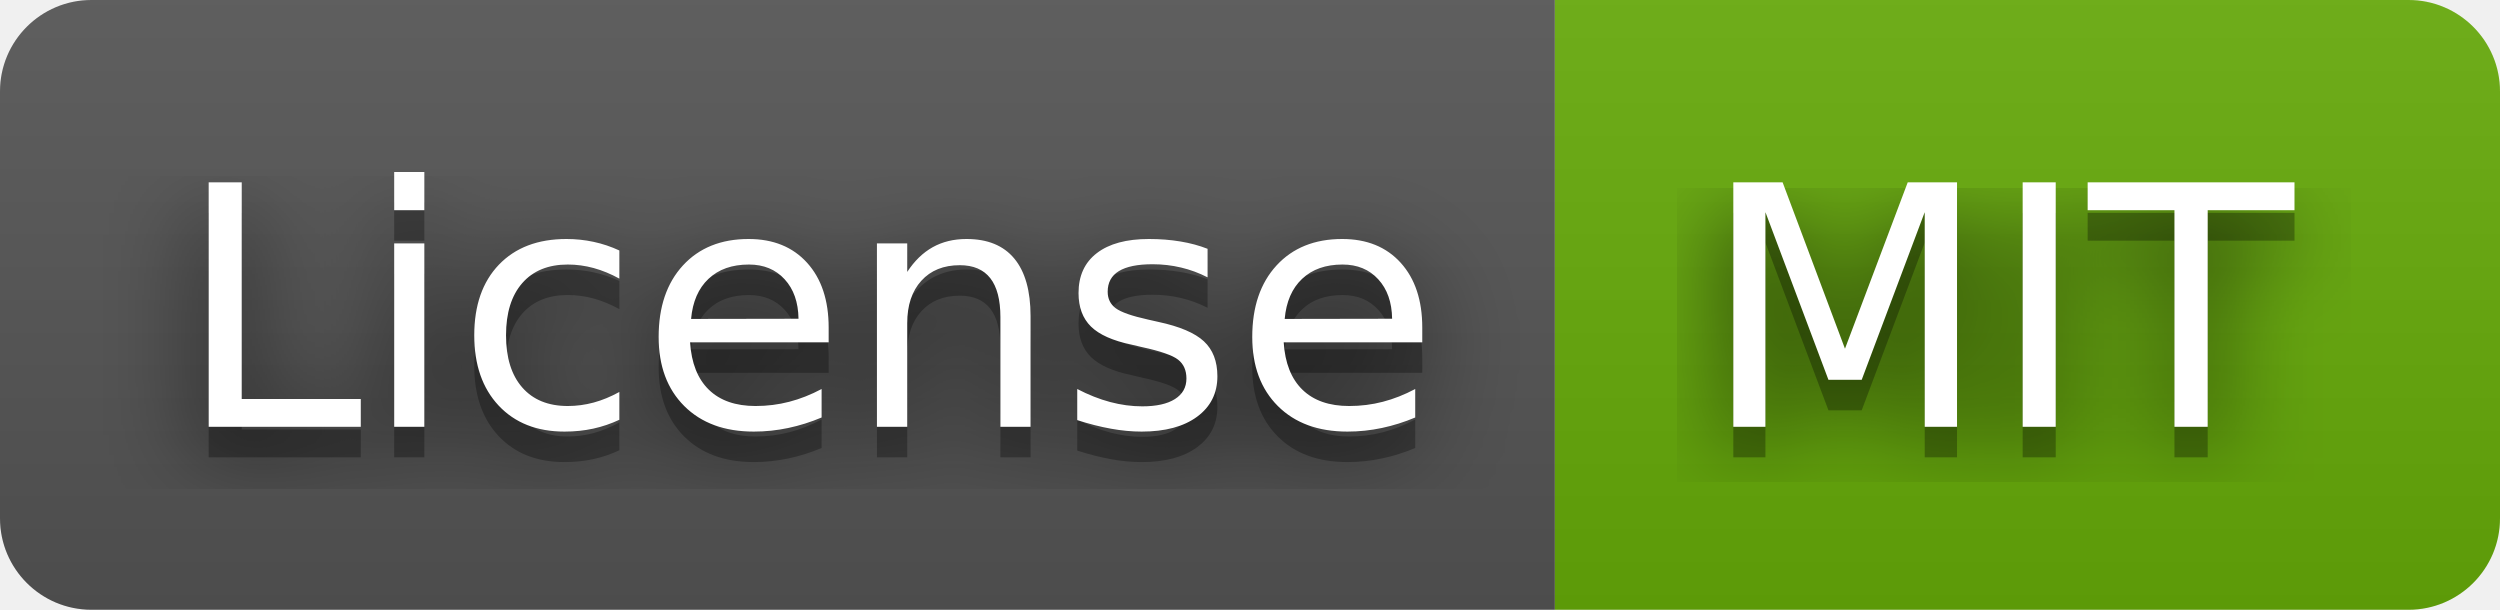
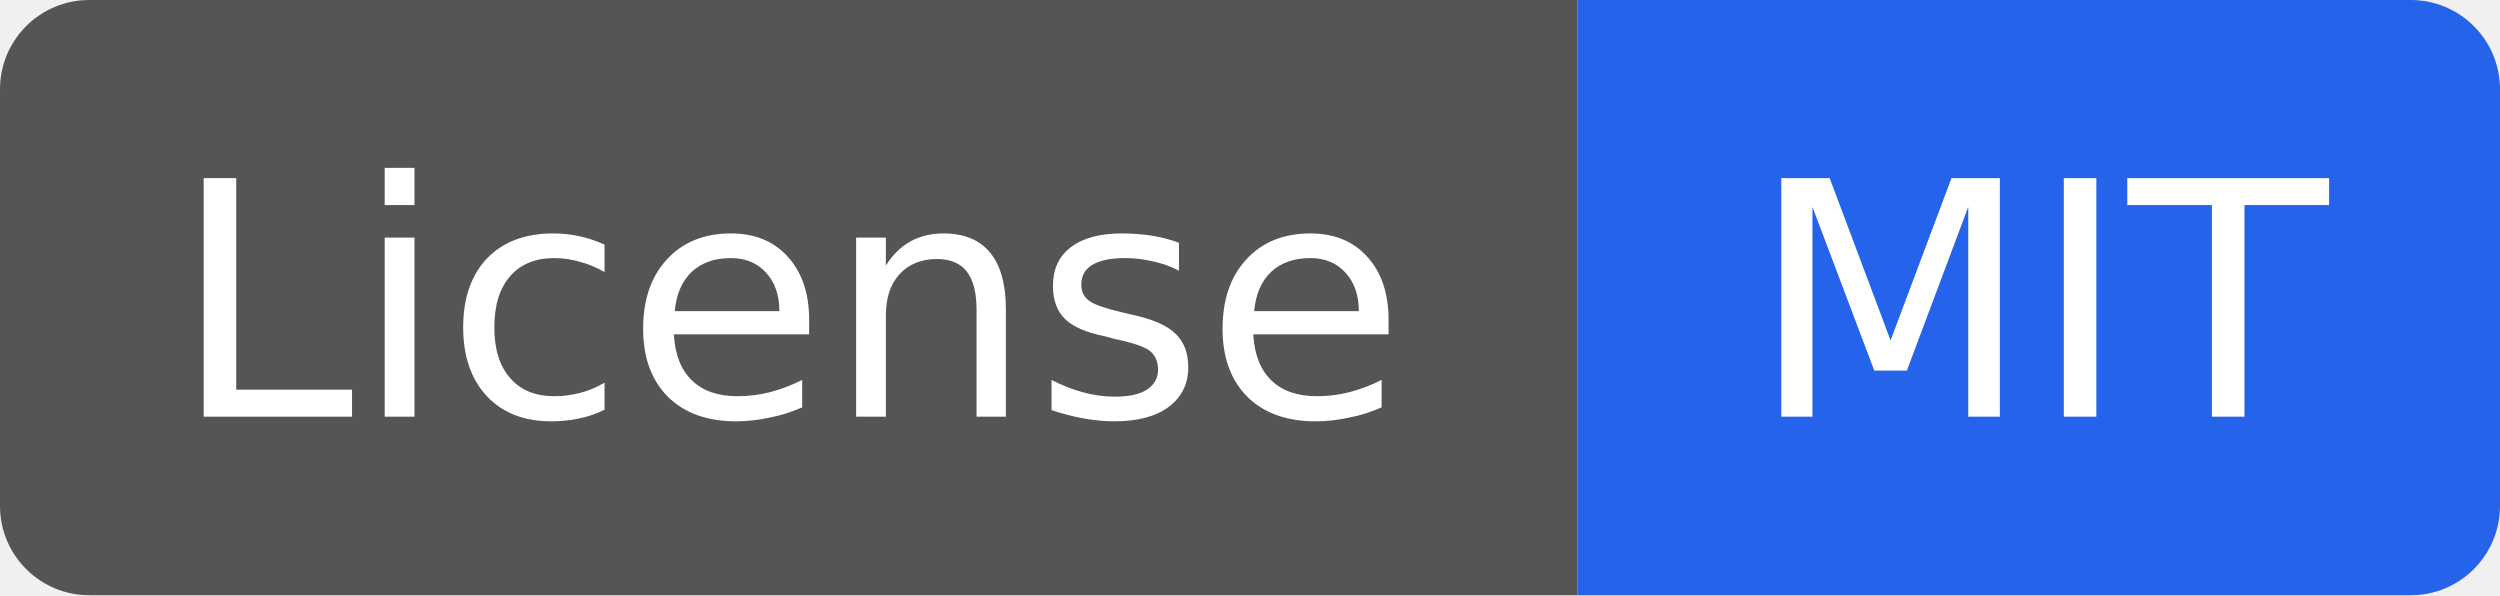
- <svg xmlns="http://www.w3.org/2000/svg" width="82" height="20" role="img" aria-label="License: MIT">
-   <filter id="blur">
-     <feGaussianBlur stdDeviation="16" />
-   </filter>
-   <linearGradient id="s" x2="0" y2="100%">
-     <stop offset="0" stop-color="#bbb" stop-opacity=".1" />
-     <stop offset="1" stop-opacity=".1" />
-   </linearGradient>
+ <svg xmlns="http://www.w3.org/2000/svg" width="84" height="20" viewBox="0 0 84 20" role="img" aria-label="License: MIT">
  <clipPath id="r">
-     <rect width="82" height="20" rx="3" />
+     <rect width="84" height="20" rx="3" />
  </clipPath>
  <g clip-path="url(#r)">
-     <rect width="51" height="20" fill="#555" />
-     <rect x="51" width="31" height="20" fill="#67ac09" />
-     <rect width="82" height="20" fill="url(#s)" />
+     <rect width="53" height="20" fill="#555" />
+     <rect x="53" width="31" height="20" fill="#2563eb" />
  </g>
-   <g fill="#fff" text-anchor="middle" font-family="Verdana,Geneva,DejaVu Sans,sans-serif" text-rendering="geometricPrecision" font-size="110">
-     <g transform="scale(.1)">
-       <g aria-hidden="true" fill="#010101">
-         <text x="265" y="150" fill-opacity=".8" filter="url(#blur)" textLength="410">License</text>
-         <text x="265" y="150" fill-opacity=".3" textLength="410">License</text>
-       </g>
-       <text x="265" y="140" textLength="410">License</text>
-     </g>
-     <g transform="scale(.1)">
-       <g aria-hidden="true" fill="#010101">
-         <text x="655" y="150" fill-opacity=".8" filter="url(#blur)" textLength="210">MIT</text>
-         <text x="655" y="150" fill-opacity=".3" textLength="210">MIT</text>
-       </g>
-       <text x="655" y="140" textLength="210">MIT</text>
-     </g>
+   <g fill="#fff" text-anchor="middle" font-family="DejaVu Sans,Verdana,sans-serif" font-size="11">
+     <text x="26.5" y="14">License</text>
+     <text x="68.5" y="14">MIT</text>
  </g>
</svg>
